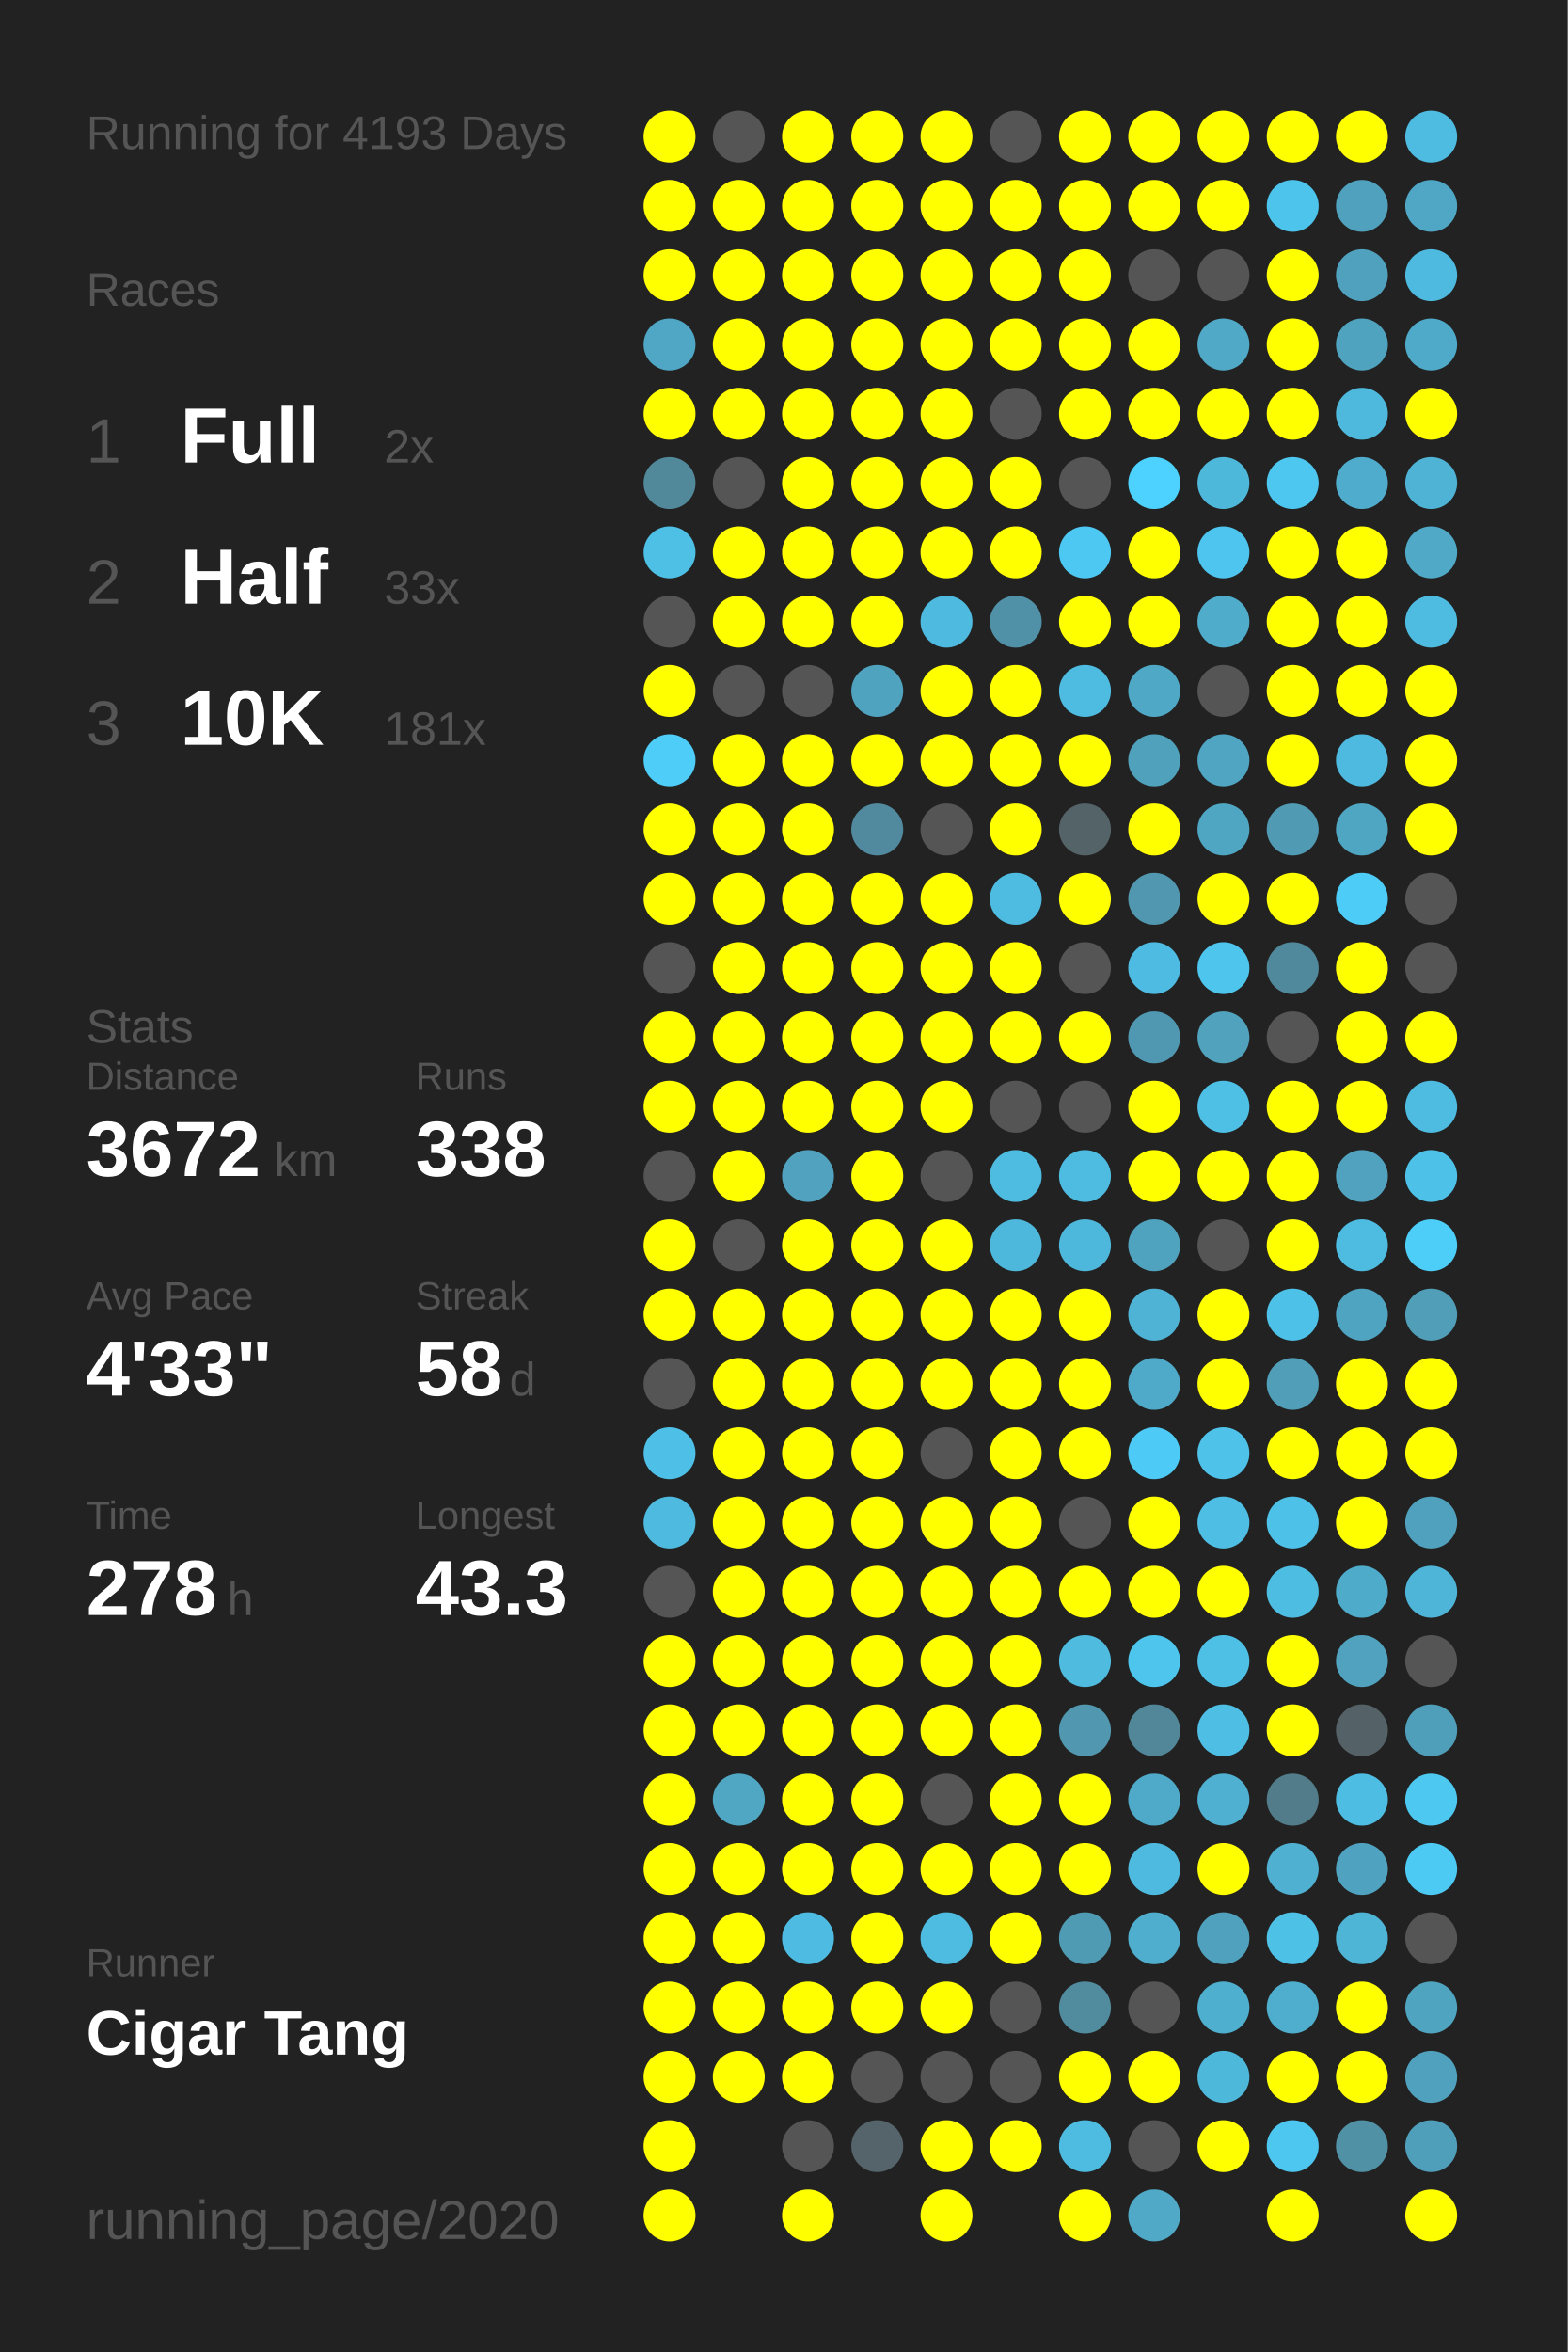
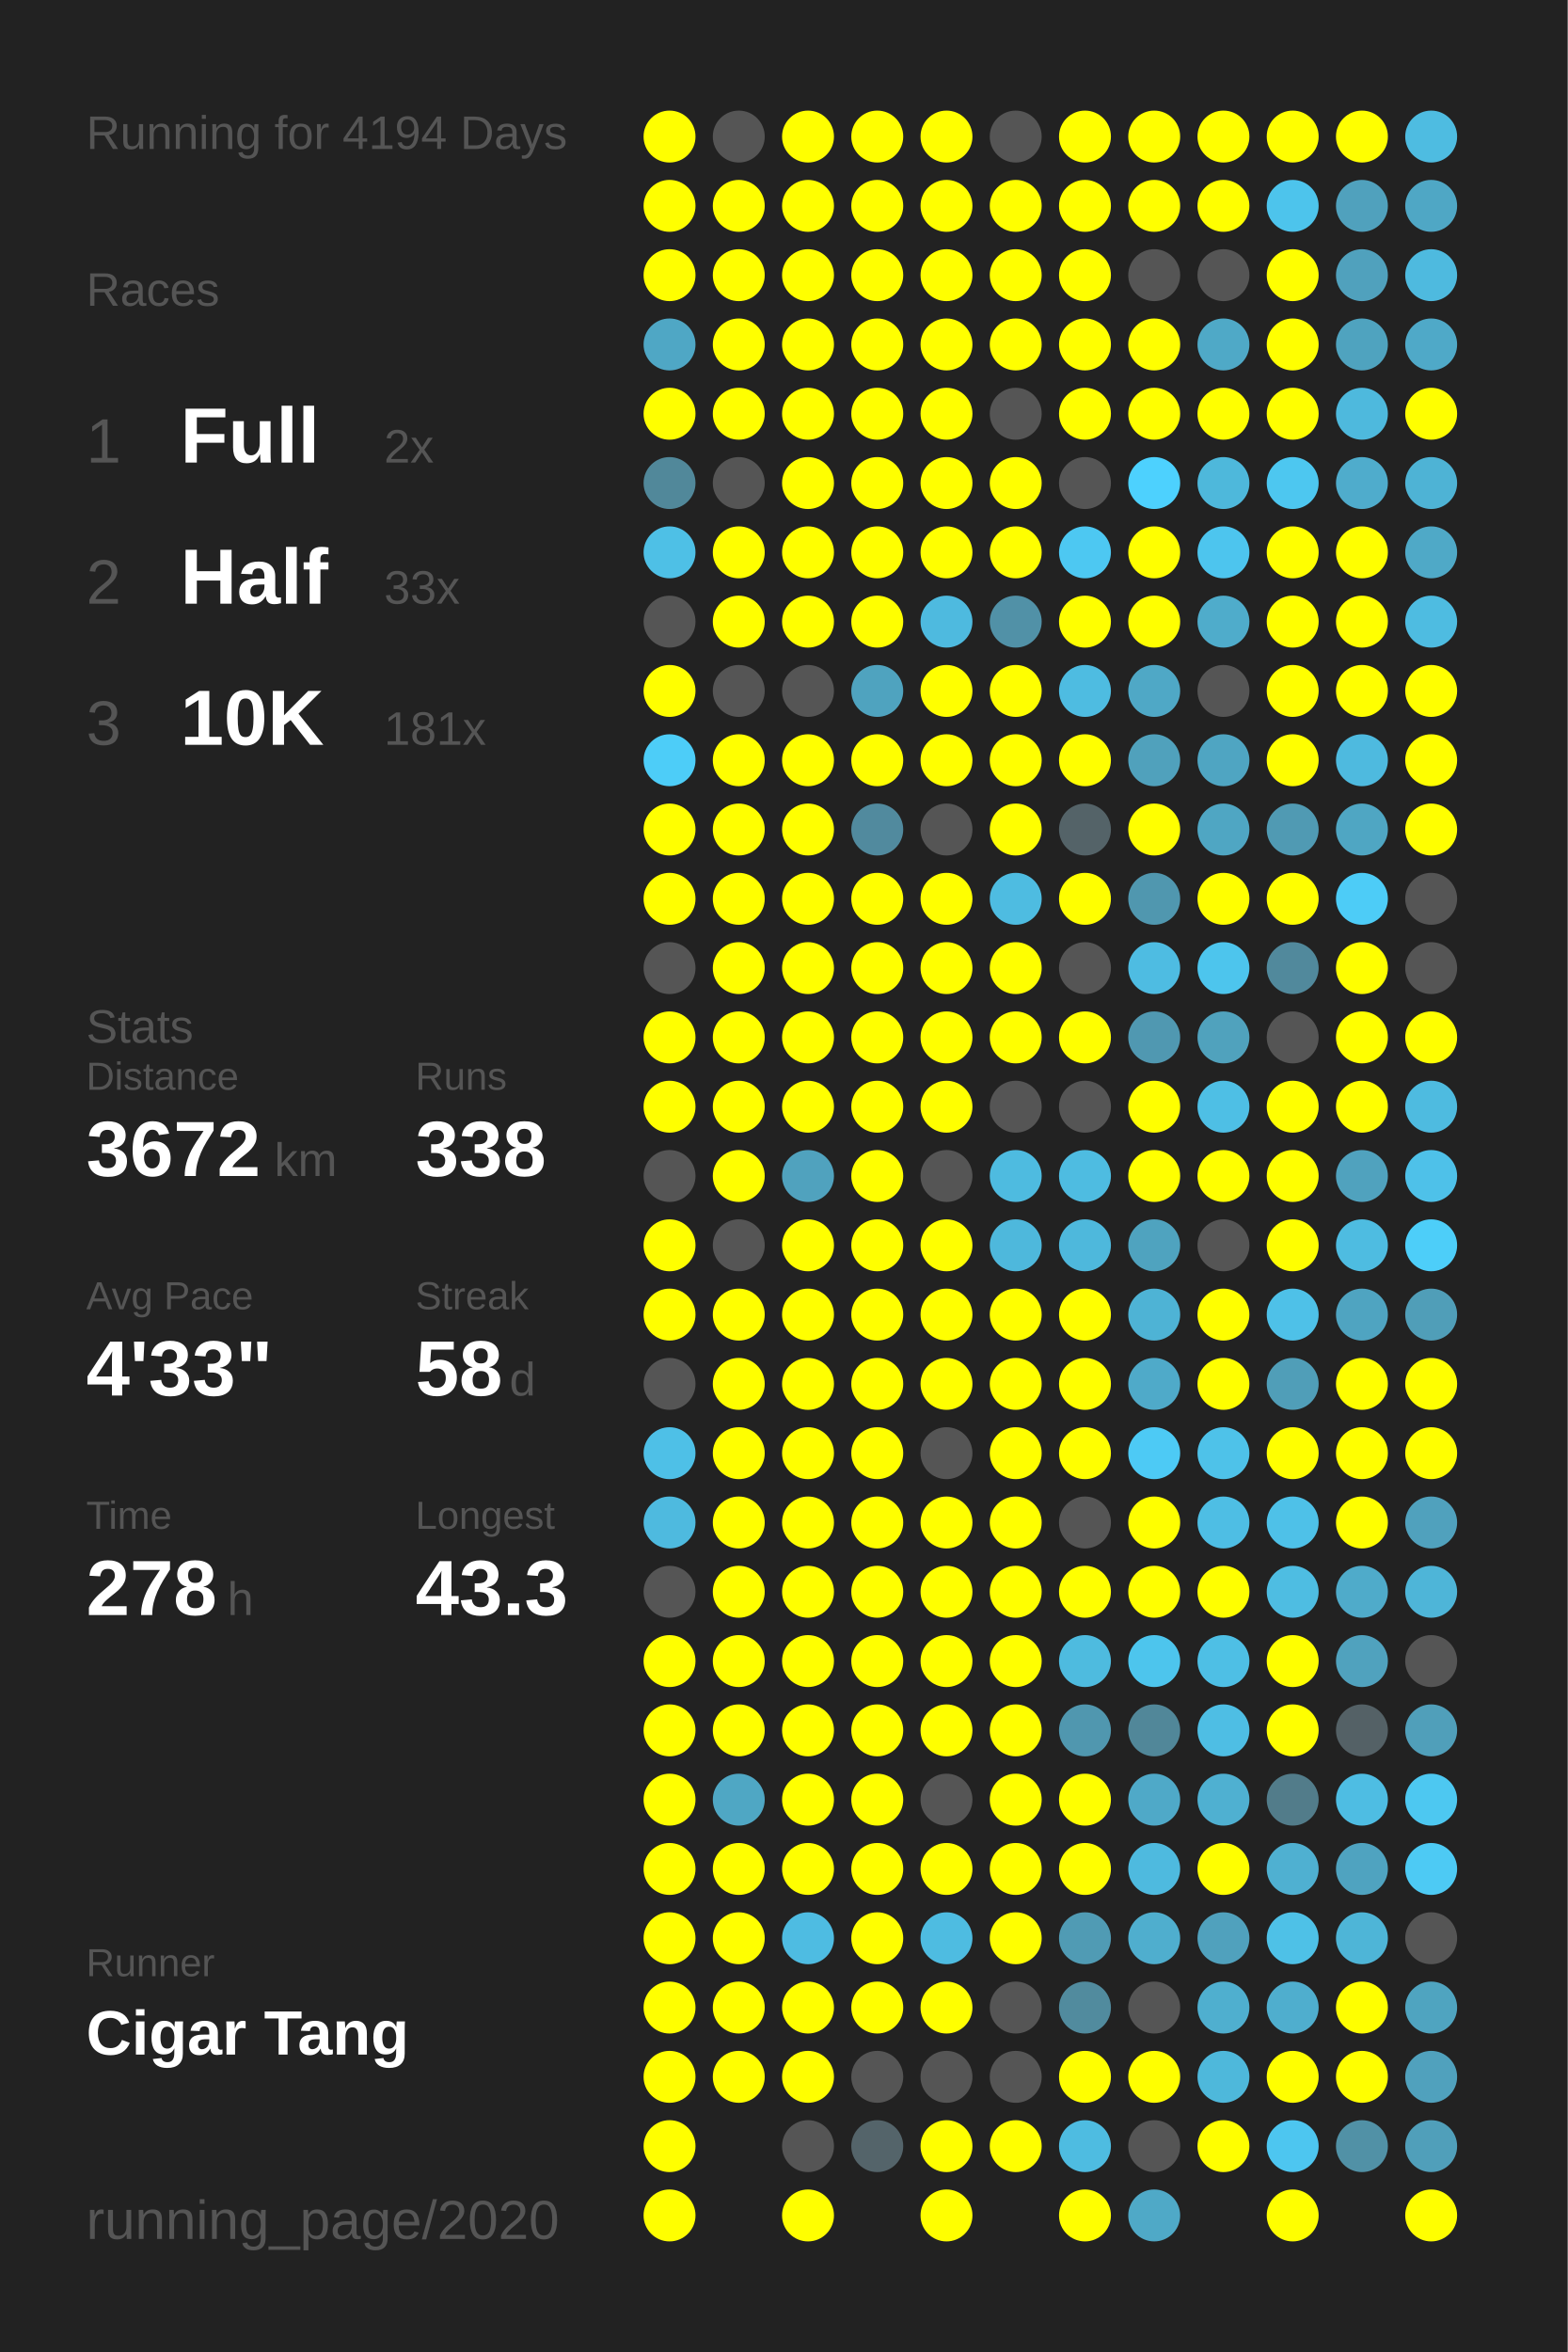
<svg xmlns="http://www.w3.org/2000/svg" baseProfile="full" height="300mm" version="1.1" viewBox="0,0,200,300" width="200mm">
  <defs />
  <rect fill="#222222" height="300" width="200" x="0" y="0" />
-   <text fill="#555555" style="font-size:6px; font-family:Arial;" x="11" y="19">Running for 4193 Days</text>
+   <text fill="#555555" style="font-size:6px; font-family:Arial;" x="11" y="19">Running for 4194 Days</text>
  <text fill="#555555" style="font-size:6px; font-family:Arial;" x="11" y="39">Races</text>
  <text fill="#555555" style="font-size:8px; font-family:Arial;" x="11" y="59">1</text>
  <text fill="#FFFFFF" style="font-size:10px; font-family:Arial; font-weight:bold;" x="23" y="59">Full</text>
  <text fill="#555555" style="font-size:6px; font-family:Arial;" x="49" y="59">2x</text>
  <text fill="#555555" style="font-size:8px; font-family:Arial;" x="11" y="77">2</text>
  <text fill="#FFFFFF" style="font-size:10px; font-family:Arial; font-weight:bold;" x="23" y="77">Half</text>
  <text fill="#555555" style="font-size:6px; font-family:Arial;" x="49" y="77">33x</text>
  <text fill="#555555" style="font-size:8px; font-family:Arial;" x="11" y="95">3</text>
  <text fill="#FFFFFF" style="font-size:10px; font-family:Arial; font-weight:bold;" x="23" y="95">10K</text>
  <text fill="#555555" style="font-size:6px; font-family:Arial;" x="49" y="95">181x</text>
  <text fill="#555555" style="font-size:6px; font-family:Arial;" x="11" y="133">Stats</text>
  <text fill="#555555" style="font-size:5px; font-family:Arial;" x="11" y="139">Distance</text>
  <text fill="#FFFFFF" style="font-size:10px; font-family:Arial; font-weight:bold;" x="11" y="150">3672</text>
  <text fill="#555555" style="font-size:6px; font-family:Arial;" x="35" y="150">km</text>
  <text fill="#555555" style="font-size:5px; font-family:Arial;" x="53" y="139">Runs</text>
  <text fill="#FFFFFF" style="font-size:10px; font-family:Arial; font-weight:bold;" x="53" y="150">338</text>
  <text fill="#555555" style="font-size:5px; font-family:Arial;" x="11" y="167">Avg Pace</text>
  <text fill="#FFFFFF" style="font-size:10px; font-family:Arial; font-weight:bold;" x="11" y="178">4'33"</text>
  <text fill="#555555" style="font-size:5px; font-family:Arial;" x="53" y="167">Streak</text>
  <text fill="#FFFFFF" style="font-size:10px; font-family:Arial; font-weight:bold;" x="53" y="178">58</text>
  <text fill="#555555" style="font-size:6px; font-family:Arial;" x="65" y="178">d</text>
  <text fill="#555555" style="font-size:5px; font-family:Arial;" x="11" y="195">Time</text>
  <text fill="#FFFFFF" style="font-size:10px; font-family:Arial; font-weight:bold;" x="11" y="206">278</text>
  <text fill="#555555" style="font-size:6px; font-family:Arial;" x="29" y="206">h</text>
  <text fill="#555555" style="font-size:5px; font-family:Arial;" x="53" y="195">Longest</text>
  <text fill="#FFFFFF" style="font-size:10px; font-family:Arial; font-weight:bold;" x="53" y="206">43.3</text>
  <text fill="#555555" style="font-size:5px; font-family:Arial;" x="11" y="252.065">Runner</text>
  <text fill="#FFFFFF" style="font-size:8px; font-family:Arial; font-weight:bold;" x="11" y="262.065">Cigar Tang</text>
  <text fill="#555555" style="font-size:7px; font-family:Arial;" x="11" y="285.581">running_page/2020</text>
  <circle cx="85.417" cy="17.419" fill="#FFFF00" r="3.312" />
  <circle cx="85.417" cy="26.258" fill="#FFFF00" r="3.312" />
  <circle cx="85.417" cy="35.097" fill="#FFFF00" r="3.312" />
  <circle cx="85.417" cy="43.935" fill="#4fa7c5" r="3.312" />
  <circle cx="85.417" cy="52.774" fill="#FFFF00" r="3.312" />
  <circle cx="85.417" cy="61.613" fill="#51889a" r="3.312" />
  <circle cx="85.417" cy="70.452" fill="#4ec0e6" r="3.312" />
  <circle cx="85.417" cy="79.29" fill="#555555" r="3.312" />
  <circle cx="85.417" cy="88.129" fill="#FFFF00" r="3.312" />
  <circle cx="85.417" cy="96.968" fill="#4dcdf8" r="3.312" />
  <circle cx="85.417" cy="105.806" fill="#FFFF00" r="3.312" />
  <circle cx="85.417" cy="114.645" fill="#FFFF00" r="3.312" />
  <circle cx="85.417" cy="123.484" fill="#555555" r="3.312" />
  <circle cx="85.417" cy="132.323" fill="#FFFF00" r="3.312" />
  <circle cx="85.417" cy="141.161" fill="#FFFF00" r="3.312" />
  <circle cx="85.417" cy="150" fill="#555555" r="3.312" />
  <circle cx="85.417" cy="158.839" fill="#FFFF00" r="3.312" />
  <circle cx="85.417" cy="167.677" fill="#FFFF00" r="3.312" />
  <circle cx="85.417" cy="176.516" fill="#555555" r="3.312" />
  <circle cx="85.417" cy="185.355" fill="#4ec0e7" r="3.312" />
  <circle cx="85.417" cy="194.194" fill="#4ebadf" r="3.312" />
  <circle cx="85.417" cy="203.032" fill="#555555" r="3.312" />
  <circle cx="85.417" cy="211.871" fill="#FFFF00" r="3.312" />
  <circle cx="85.417" cy="220.71" fill="#FFFF00" r="3.312" />
  <circle cx="85.417" cy="229.548" fill="#FFFF00" r="3.312" />
  <circle cx="85.417" cy="238.387" fill="#FFFF00" r="3.312" />
  <circle cx="85.417" cy="247.226" fill="#FFFF00" r="3.312" />
  <circle cx="85.417" cy="256.065" fill="#FFFF00" r="3.312" />
  <circle cx="85.417" cy="264.903" fill="#FFFF00" r="3.312" />
  <circle cx="85.417" cy="273.742" fill="#FFFF00" r="3.312" />
  <circle cx="85.417" cy="282.581" fill="#FFFF00" r="3.312" />
  <circle cx="94.25" cy="17.419" fill="#555555" r="3.312" />
  <circle cx="94.25" cy="26.258" fill="#FFFF00" r="3.312" />
  <circle cx="94.25" cy="35.097" fill="#FFFF00" r="3.312" />
  <circle cx="94.25" cy="43.935" fill="#FFFF00" r="3.312" />
  <circle cx="94.25" cy="52.774" fill="#FFFF00" r="3.312" />
  <circle cx="94.25" cy="61.613" fill="#555555" r="3.312" />
  <circle cx="94.25" cy="70.452" fill="#FFFF00" r="3.312" />
  <circle cx="94.25" cy="79.29" fill="#FFFF00" r="3.312" />
  <circle cx="94.25" cy="88.129" fill="#555555" r="3.312" />
  <circle cx="94.25" cy="96.968" fill="#FFFF00" r="3.312" />
  <circle cx="94.25" cy="105.806" fill="#FFFF00" r="3.312" />
  <circle cx="94.25" cy="114.645" fill="#FFFF00" r="3.312" />
  <circle cx="94.25" cy="123.484" fill="#FFFF00" r="3.312" />
  <circle cx="94.25" cy="132.323" fill="#FFFF00" r="3.312" />
  <circle cx="94.25" cy="141.161" fill="#FFFF00" r="3.312" />
  <circle cx="94.25" cy="150" fill="#FFFF00" r="3.312" />
  <circle cx="94.25" cy="158.839" fill="#555555" r="3.312" />
  <circle cx="94.25" cy="167.677" fill="#FFFF00" r="3.312" />
  <circle cx="94.25" cy="176.516" fill="#FFFF00" r="3.312" />
  <circle cx="94.25" cy="185.355" fill="#FFFF00" r="3.312" />
  <circle cx="94.25" cy="194.194" fill="#FFFF00" r="3.312" />
  <circle cx="94.25" cy="203.032" fill="#FFFF00" r="3.312" />
  <circle cx="94.25" cy="211.871" fill="#FFFF00" r="3.312" />
  <circle cx="94.25" cy="220.71" fill="#FFFF00" r="3.312" />
  <circle cx="94.25" cy="229.548" fill="#4fa7c4" r="3.312" />
  <circle cx="94.25" cy="238.387" fill="#FFFF00" r="3.312" />
  <circle cx="94.25" cy="247.226" fill="#FFFF00" r="3.312" />
  <circle cx="94.25" cy="256.065" fill="#FFFF00" r="3.312" />
  <circle cx="94.25" cy="264.903" fill="#FFFF00" r="3.312" />
  <circle cx="103.083" cy="17.419" fill="#FFFF00" r="3.312" />
  <circle cx="103.083" cy="26.258" fill="#FFFF00" r="3.312" />
  <circle cx="103.083" cy="35.097" fill="#FFFF00" r="3.312" />
  <circle cx="103.083" cy="43.935" fill="#FFFF00" r="3.312" />
  <circle cx="103.083" cy="52.774" fill="#FFFF00" r="3.312" />
  <circle cx="103.083" cy="61.613" fill="#FFFF00" r="3.312" />
  <circle cx="103.083" cy="70.452" fill="#FFFF00" r="3.312" />
  <circle cx="103.083" cy="79.29" fill="#FFFF00" r="3.312" />
  <circle cx="103.083" cy="88.129" fill="#555555" r="3.312" />
  <circle cx="103.083" cy="96.968" fill="#FFFF00" r="3.312" />
  <circle cx="103.083" cy="105.806" fill="#FFFF00" r="3.312" />
  <circle cx="103.083" cy="114.645" fill="#FFFF00" r="3.312" />
  <circle cx="103.083" cy="123.484" fill="#FFFF00" r="3.312" />
  <circle cx="103.083" cy="132.323" fill="#FFFF00" r="3.312" />
  <circle cx="103.083" cy="141.161" fill="#FFFF00" r="3.312" />
  <circle cx="103.083" cy="150" fill="#50a2be" r="3.312" />
  <circle cx="103.083" cy="158.839" fill="#FFFF00" r="3.312" />
  <circle cx="103.083" cy="167.677" fill="#FFFF00" r="3.312" />
  <circle cx="103.083" cy="176.516" fill="#FFFF00" r="3.312" />
  <circle cx="103.083" cy="185.355" fill="#FFFF00" r="3.312" />
  <circle cx="103.083" cy="194.194" fill="#FFFF00" r="3.312" />
  <circle cx="103.083" cy="203.032" fill="#FFFF00" r="3.312" />
  <circle cx="103.083" cy="211.871" fill="#FFFF00" r="3.312" />
  <circle cx="103.083" cy="220.71" fill="#FFFF00" r="3.312" />
  <circle cx="103.083" cy="229.548" fill="#FFFF00" r="3.312" />
  <circle cx="103.083" cy="238.387" fill="#FFFF00" r="3.312" />
  <circle cx="103.083" cy="247.226" fill="#4ebce2" r="3.312" />
  <circle cx="103.083" cy="256.065" fill="#FFFF00" r="3.312" />
  <circle cx="103.083" cy="264.903" fill="#FFFF00" r="3.312" />
  <circle cx="103.083" cy="273.742" fill="#555555" r="3.312" />
  <circle cx="103.083" cy="282.581" fill="#FFFF00" r="3.312" />
  <circle cx="111.917" cy="17.419" fill="#FFFF00" r="3.312" />
  <circle cx="111.917" cy="26.258" fill="#FFFF00" r="3.312" />
  <circle cx="111.917" cy="35.097" fill="#FFFF00" r="3.312" />
  <circle cx="111.917" cy="43.935" fill="#FFFF00" r="3.312" />
  <circle cx="111.917" cy="52.774" fill="#FFFF00" r="3.312" />
  <circle cx="111.917" cy="61.613" fill="#FFFF00" r="3.312" />
  <circle cx="111.917" cy="70.452" fill="#FFFF00" r="3.312" />
  <circle cx="111.917" cy="79.29" fill="#FFFF00" r="3.312" />
  <circle cx="111.917" cy="88.129" fill="#4fa3bf" r="3.312" />
  <circle cx="111.917" cy="96.968" fill="#FFFF00" r="3.312" />
  <circle cx="111.917" cy="105.806" fill="#518a9e" r="3.312" />
  <circle cx="111.917" cy="114.645" fill="#FFFF00" r="3.312" />
  <circle cx="111.917" cy="123.484" fill="#FFFF00" r="3.312" />
  <circle cx="111.917" cy="132.323" fill="#FFFF00" r="3.312" />
  <circle cx="111.917" cy="141.161" fill="#FFFF00" r="3.312" />
  <circle cx="111.917" cy="150" fill="#FFFF00" r="3.312" />
  <circle cx="111.917" cy="158.839" fill="#FFFF00" r="3.312" />
  <circle cx="111.917" cy="167.677" fill="#FFFF00" r="3.312" />
  <circle cx="111.917" cy="176.516" fill="#FFFF00" r="3.312" />
  <circle cx="111.917" cy="185.355" fill="#FFFF00" r="3.312" />
  <circle cx="111.917" cy="194.194" fill="#FFFF00" r="3.312" />
  <circle cx="111.917" cy="203.032" fill="#FFFF00" r="3.312" />
  <circle cx="111.917" cy="211.871" fill="#FFFF00" r="3.312" />
  <circle cx="111.917" cy="220.71" fill="#FFFF00" r="3.312" />
  <circle cx="111.917" cy="229.548" fill="#FFFF00" r="3.312" />
  <circle cx="111.917" cy="238.387" fill="#FFFF00" r="3.312" />
  <circle cx="111.917" cy="247.226" fill="#FFFF00" r="3.312" />
  <circle cx="111.917" cy="256.065" fill="#FFFF00" r="3.312" />
  <circle cx="111.917" cy="264.903" fill="#555555" r="3.312" />
  <circle cx="111.917" cy="273.742" fill="#54646a" r="3.312" />
  <circle cx="120.75" cy="17.419" fill="#FFFF00" r="3.312" />
  <circle cx="120.75" cy="26.258" fill="#FFFF00" r="3.312" />
  <circle cx="120.75" cy="35.097" fill="#FFFF00" r="3.312" />
  <circle cx="120.75" cy="43.935" fill="#FFFF00" r="3.312" />
  <circle cx="120.75" cy="52.774" fill="#FFFF00" r="3.312" />
  <circle cx="120.75" cy="61.613" fill="#FFFF00" r="3.312" />
  <circle cx="120.75" cy="70.452" fill="#FFFF00" r="3.312" />
  <circle cx="120.75" cy="79.29" fill="#4ebadf" r="3.312" />
  <circle cx="120.75" cy="88.129" fill="#FFFF00" r="3.312" />
  <circle cx="120.75" cy="96.968" fill="#FFFF00" r="3.312" />
  <circle cx="120.75" cy="105.806" fill="#555555" r="3.312" />
  <circle cx="120.75" cy="114.645" fill="#FFFF00" r="3.312" />
  <circle cx="120.75" cy="123.484" fill="#FFFF00" r="3.312" />
  <circle cx="120.75" cy="132.323" fill="#FFFF00" r="3.312" />
  <circle cx="120.75" cy="141.161" fill="#FFFF00" r="3.312" />
  <circle cx="120.75" cy="150" fill="#555555" r="3.312" />
  <circle cx="120.75" cy="158.839" fill="#FFFF00" r="3.312" />
  <circle cx="120.75" cy="167.677" fill="#FFFF00" r="3.312" />
  <circle cx="120.75" cy="176.516" fill="#FFFF00" r="3.312" />
  <circle cx="120.75" cy="185.355" fill="#555555" r="3.312" />
  <circle cx="120.75" cy="194.194" fill="#FFFF00" r="3.312" />
  <circle cx="120.75" cy="203.032" fill="#FFFF00" r="3.312" />
  <circle cx="120.75" cy="211.871" fill="#FFFF00" r="3.312" />
  <circle cx="120.75" cy="220.71" fill="#FFFF00" r="3.312" />
  <circle cx="120.75" cy="229.548" fill="#555555" r="3.312" />
  <circle cx="120.75" cy="238.387" fill="#FFFF00" r="3.312" />
  <circle cx="120.75" cy="247.226" fill="#4ebce1" r="3.312" />
  <circle cx="120.75" cy="256.065" fill="#FFFF00" r="3.312" />
  <circle cx="120.75" cy="264.903" fill="#555555" r="3.312" />
  <circle cx="120.75" cy="273.742" fill="#FFFF00" r="3.312" />
  <circle cx="120.75" cy="282.581" fill="#FFFF00" r="3.312" />
  <circle cx="129.583" cy="17.419" fill="#555555" r="3.312" />
  <circle cx="129.583" cy="26.258" fill="#FFFF00" r="3.312" />
  <circle cx="129.583" cy="35.097" fill="#FFFF00" r="3.312" />
  <circle cx="129.583" cy="43.935" fill="#FFFF00" r="3.312" />
  <circle cx="129.583" cy="52.774" fill="#555555" r="3.312" />
  <circle cx="129.583" cy="61.613" fill="#FFFF00" r="3.312" />
  <circle cx="129.583" cy="70.452" fill="#FFFF00" r="3.312" />
  <circle cx="129.583" cy="79.29" fill="#5191a7" r="3.312" />
  <circle cx="129.583" cy="88.129" fill="#FFFF00" r="3.312" />
  <circle cx="129.583" cy="96.968" fill="#FFFF00" r="3.312" />
  <circle cx="129.583" cy="105.806" fill="#FFFF00" r="3.312" />
  <circle cx="129.583" cy="114.645" fill="#4ebce1" r="3.312" />
  <circle cx="129.583" cy="123.484" fill="#FFFF00" r="3.312" />
  <circle cx="129.583" cy="132.323" fill="#FFFF00" r="3.312" />
  <circle cx="129.583" cy="141.161" fill="#555555" r="3.312" />
  <circle cx="129.583" cy="150" fill="#4ebbe0" r="3.312" />
  <circle cx="129.583" cy="158.839" fill="#4eb8dc" r="3.312" />
  <circle cx="129.583" cy="167.677" fill="#FFFF00" r="3.312" />
  <circle cx="129.583" cy="176.516" fill="#FFFF00" r="3.312" />
  <circle cx="129.583" cy="185.355" fill="#FFFF00" r="3.312" />
  <circle cx="129.583" cy="194.194" fill="#FFFF00" r="3.312" />
  <circle cx="129.583" cy="203.032" fill="#FFFF00" r="3.312" />
  <circle cx="129.583" cy="211.871" fill="#FFFF00" r="3.312" />
  <circle cx="129.583" cy="220.71" fill="#FFFF00" r="3.312" />
  <circle cx="129.583" cy="229.548" fill="#FFFF00" r="3.312" />
  <circle cx="129.583" cy="238.387" fill="#FFFF00" r="3.312" />
  <circle cx="129.583" cy="247.226" fill="#FFFF00" r="3.312" />
  <circle cx="129.583" cy="256.065" fill="#555555" r="3.312" />
  <circle cx="129.583" cy="264.903" fill="#555555" r="3.312" />
  <circle cx="129.583" cy="273.742" fill="#FFFF00" r="3.312" />
  <circle cx="138.417" cy="17.419" fill="#FFFF00" r="3.312" />
  <circle cx="138.417" cy="26.258" fill="#FFFF00" r="3.312" />
  <circle cx="138.417" cy="35.097" fill="#FFFF00" r="3.312" />
  <circle cx="138.417" cy="43.935" fill="#FFFF00" r="3.312" />
  <circle cx="138.417" cy="52.774" fill="#FFFF00" r="3.312" />
  <circle cx="138.417" cy="61.613" fill="#555555" r="3.312" />
  <circle cx="138.417" cy="70.452" fill="#4dc8f2" r="3.312" />
  <circle cx="138.417" cy="79.29" fill="#FFFF00" r="3.312" />
  <circle cx="138.417" cy="88.129" fill="#4ebce1" r="3.312" />
  <circle cx="138.417" cy="96.968" fill="#FFFF00" r="3.312" />
  <circle cx="138.417" cy="105.806" fill="#546368" r="3.312" />
  <circle cx="138.417" cy="114.645" fill="#FFFF00" r="3.312" />
  <circle cx="138.417" cy="123.484" fill="#555555" r="3.312" />
  <circle cx="138.417" cy="132.323" fill="#FFFF00" r="3.312" />
  <circle cx="138.417" cy="141.161" fill="#555555" r="3.312" />
  <circle cx="138.417" cy="150" fill="#4ebce1" r="3.312" />
  <circle cx="138.417" cy="158.839" fill="#4eb8dc" r="3.312" />
  <circle cx="138.417" cy="167.677" fill="#FFFF00" r="3.312" />
  <circle cx="138.417" cy="176.516" fill="#FFFF00" r="3.312" />
  <circle cx="138.417" cy="185.355" fill="#FFFF00" r="3.312" />
  <circle cx="138.417" cy="194.194" fill="#555555" r="3.312" />
  <circle cx="138.417" cy="203.032" fill="#FFFF00" r="3.312" />
  <circle cx="138.417" cy="211.871" fill="#4ebbdf" r="3.312" />
  <circle cx="138.417" cy="220.71" fill="#5097af" r="3.312" />
  <circle cx="138.417" cy="229.548" fill="#FFFF00" r="3.312" />
  <circle cx="138.417" cy="238.387" fill="#FFFF00" r="3.312" />
  <circle cx="138.417" cy="247.226" fill="#509bb4" r="3.312" />
  <circle cx="138.417" cy="256.065" fill="#518b9e" r="3.312" />
  <circle cx="138.417" cy="264.903" fill="#FFFF00" r="3.312" />
  <circle cx="138.417" cy="273.742" fill="#4ebce1" r="3.312" />
  <circle cx="138.417" cy="282.581" fill="#FFFF00" r="3.312" />
  <circle cx="147.25" cy="17.419" fill="#FFFF00" r="3.312" />
  <circle cx="147.25" cy="26.258" fill="#FFFF00" r="3.312" />
  <circle cx="147.25" cy="35.097" fill="#555555" r="3.312" />
  <circle cx="147.25" cy="43.935" fill="#FFFF00" r="3.312" />
  <circle cx="147.25" cy="52.774" fill="#FFFF00" r="3.312" />
  <circle cx="147.25" cy="61.613" fill="#4dd1fe" r="3.312" />
  <circle cx="147.25" cy="70.452" fill="#FFFF00" r="3.312" />
  <circle cx="147.25" cy="79.29" fill="#FFFF00" r="3.312" />
  <circle cx="147.25" cy="88.129" fill="#4fa8c6" r="3.312" />
  <circle cx="147.25" cy="96.968" fill="#50a1bc" r="3.312" />
  <circle cx="147.25" cy="105.806" fill="#FFFF00" r="3.312" />
  <circle cx="147.25" cy="114.645" fill="#5097af" r="3.312" />
  <circle cx="147.25" cy="123.484" fill="#4ebce2" r="3.312" />
  <circle cx="147.25" cy="132.323" fill="#5098b1" r="3.312" />
  <circle cx="147.25" cy="141.161" fill="#FFFF00" r="3.312" />
  <circle cx="147.25" cy="150" fill="#FFFF00" r="3.312" />
  <circle cx="147.25" cy="158.839" fill="#4fa3bf" r="3.312" />
  <circle cx="147.25" cy="167.677" fill="#4eb3d5" r="3.312" />
  <circle cx="147.25" cy="176.516" fill="#4faac9" r="3.312" />
  <circle cx="147.25" cy="185.355" fill="#4dcaf5" r="3.312" />
  <circle cx="147.25" cy="194.194" fill="#FFFF00" r="3.312" />
  <circle cx="147.25" cy="203.032" fill="#FFFF00" r="3.312" />
  <circle cx="147.25" cy="211.871" fill="#4dc5ed" r="3.312" />
  <circle cx="147.25" cy="220.71" fill="#518799" r="3.312" />
  <circle cx="147.25" cy="229.548" fill="#4fa9c8" r="3.312" />
  <circle cx="147.25" cy="238.387" fill="#4ebadf" r="3.312" />
  <circle cx="147.25" cy="247.226" fill="#4faece" r="3.312" />
  <circle cx="147.25" cy="256.065" fill="#555555" r="3.312" />
  <circle cx="147.25" cy="264.903" fill="#FFFF00" r="3.312" />
  <circle cx="147.25" cy="273.742" fill="#555555" r="3.312" />
  <circle cx="147.25" cy="282.581" fill="#4fa9c7" r="3.312" />
  <circle cx="156.083" cy="17.419" fill="#FFFF00" r="3.312" />
  <circle cx="156.083" cy="26.258" fill="#FFFF00" r="3.312" />
  <circle cx="156.083" cy="35.097" fill="#555555" r="3.312" />
  <circle cx="156.083" cy="43.935" fill="#4fa9c7" r="3.312" />
  <circle cx="156.083" cy="52.774" fill="#FFFF00" r="3.312" />
  <circle cx="156.083" cy="61.613" fill="#4eb8db" r="3.312" />
  <circle cx="156.083" cy="70.452" fill="#4dc5ee" r="3.312" />
  <circle cx="156.083" cy="79.29" fill="#4faccb" r="3.312" />
  <circle cx="156.083" cy="88.129" fill="#555555" r="3.312" />
  <circle cx="156.083" cy="96.968" fill="#4fa5c2" r="3.312" />
  <circle cx="156.083" cy="105.806" fill="#4fa6c3" r="3.312" />
  <circle cx="156.083" cy="114.645" fill="#FFFF00" r="3.312" />
  <circle cx="156.083" cy="123.484" fill="#4dc5ed" r="3.312" />
  <circle cx="156.083" cy="132.323" fill="#50a2bd" r="3.312" />
  <circle cx="156.083" cy="141.161" fill="#4ebfe5" r="3.312" />
  <circle cx="156.083" cy="150" fill="#FFFF00" r="3.312" />
  <circle cx="156.083" cy="158.839" fill="#555555" r="3.312" />
  <circle cx="156.083" cy="167.677" fill="#FFFF00" r="3.312" />
  <circle cx="156.083" cy="176.516" fill="#FFFF00" r="3.312" />
  <circle cx="156.083" cy="185.355" fill="#4ec2e9" r="3.312" />
  <circle cx="156.083" cy="194.194" fill="#4ebee4" r="3.312" />
  <circle cx="156.083" cy="203.032" fill="#FFFF00" r="3.312" />
  <circle cx="156.083" cy="211.871" fill="#4ebfe5" r="3.312" />
  <circle cx="156.083" cy="220.71" fill="#4ebee4" r="3.312" />
  <circle cx="156.083" cy="229.548" fill="#4fb0d1" r="3.312" />
  <circle cx="156.083" cy="238.387" fill="#FFFF00" r="3.312" />
  <circle cx="156.083" cy="247.226" fill="#50a1bd" r="3.312" />
  <circle cx="156.083" cy="256.065" fill="#4fafcf" r="3.312" />
  <circle cx="156.083" cy="264.903" fill="#4eb8db" r="3.312" />
  <circle cx="156.083" cy="273.742" fill="#FFFF00" r="3.312" />
  <circle cx="164.917" cy="17.419" fill="#FFFF00" r="3.312" />
  <circle cx="164.917" cy="26.258" fill="#4dc4ec" r="3.312" />
  <circle cx="164.917" cy="35.097" fill="#FFFF00" r="3.312" />
  <circle cx="164.917" cy="43.935" fill="#FFFF00" r="3.312" />
  <circle cx="164.917" cy="52.774" fill="#FFFF00" r="3.312" />
  <circle cx="164.917" cy="61.613" fill="#4dc7f0" r="3.312" />
  <circle cx="164.917" cy="70.452" fill="#FFFF00" r="3.312" />
  <circle cx="164.917" cy="79.29" fill="#FFFF00" r="3.312" />
  <circle cx="164.917" cy="88.129" fill="#FFFF00" r="3.312" />
  <circle cx="164.917" cy="96.968" fill="#FFFF00" r="3.312" />
  <circle cx="164.917" cy="105.806" fill="#509ab3" r="3.312" />
  <circle cx="164.917" cy="114.645" fill="#FFFF00" r="3.312" />
  <circle cx="164.917" cy="123.484" fill="#51899c" r="3.312" />
  <circle cx="164.917" cy="132.323" fill="#555555" r="3.312" />
  <circle cx="164.917" cy="141.161" fill="#FFFF00" r="3.312" />
  <circle cx="164.917" cy="150" fill="#FFFF00" r="3.312" />
  <circle cx="164.917" cy="158.839" fill="#FFFF00" r="3.312" />
  <circle cx="164.917" cy="167.677" fill="#4ec1e8" r="3.312" />
  <circle cx="164.917" cy="176.516" fill="#509eb8" r="3.312" />
  <circle cx="164.917" cy="185.355" fill="#FFFF00" r="3.312" />
  <circle cx="164.917" cy="194.194" fill="#4ec1e8" r="3.312" />
  <circle cx="164.917" cy="203.032" fill="#4ebde2" r="3.312" />
  <circle cx="164.917" cy="211.871" fill="#FFFF00" r="3.312" />
  <circle cx="164.917" cy="220.71" fill="#FFFF00" r="3.312" />
  <circle cx="164.917" cy="229.548" fill="#527c8a" r="3.312" />
  <circle cx="164.917" cy="238.387" fill="#4fb0d1" r="3.312" />
  <circle cx="164.917" cy="247.226" fill="#4ec1e7" r="3.312" />
  <circle cx="164.917" cy="256.065" fill="#4faece" r="3.312" />
  <circle cx="164.917" cy="264.903" fill="#FFFF00" r="3.312" />
  <circle cx="164.917" cy="273.742" fill="#4dc6f0" r="3.312" />
  <circle cx="164.917" cy="282.581" fill="#FFFF00" r="3.312" />
  <circle cx="173.75" cy="17.419" fill="#FFFF00" r="3.312" />
  <circle cx="173.75" cy="26.258" fill="#50a1bd" r="3.312" />
  <circle cx="173.75" cy="35.097" fill="#50a1bd" r="3.312" />
  <circle cx="173.75" cy="43.935" fill="#4fa3bf" r="3.312" />
  <circle cx="173.75" cy="52.774" fill="#4eb9dd" r="3.312" />
  <circle cx="173.75" cy="61.613" fill="#4faccc" r="3.312" />
  <circle cx="173.75" cy="70.452" fill="#FFFF00" r="3.312" />
  <circle cx="173.75" cy="79.29" fill="#FFFF00" r="3.312" />
  <circle cx="173.75" cy="88.129" fill="#FFFF00" r="3.312" />
  <circle cx="173.75" cy="96.968" fill="#4ebadf" r="3.312" />
  <circle cx="173.75" cy="105.806" fill="#4fa6c3" r="3.312" />
  <circle cx="173.75" cy="114.645" fill="#4dccf7" r="3.312" />
  <circle cx="173.75" cy="123.484" fill="#FFFF00" r="3.312" />
  <circle cx="173.75" cy="132.323" fill="#FFFF00" r="3.312" />
  <circle cx="173.75" cy="141.161" fill="#FFFF00" r="3.312" />
  <circle cx="173.75" cy="150" fill="#50a2be" r="3.312" />
  <circle cx="173.75" cy="158.839" fill="#4ebce1" r="3.312" />
  <circle cx="173.75" cy="167.677" fill="#4fa4c1" r="3.312" />
  <circle cx="173.75" cy="176.516" fill="#FFFF00" r="3.312" />
  <circle cx="173.75" cy="185.355" fill="#FFFF00" r="3.312" />
  <circle cx="173.75" cy="194.194" fill="#FFFF00" r="3.312" />
  <circle cx="173.75" cy="203.032" fill="#4fabca" r="3.312" />
  <circle cx="173.75" cy="211.871" fill="#50a2be" r="3.312" />
  <circle cx="173.75" cy="220.71" fill="#546166" r="3.312" />
  <circle cx="173.75" cy="229.548" fill="#4ebde3" r="3.312" />
  <circle cx="173.75" cy="238.387" fill="#4fa3c0" r="3.312" />
  <circle cx="173.75" cy="247.226" fill="#4eb5d7" r="3.312" />
  <circle cx="173.75" cy="256.065" fill="#FFFF00" r="3.312" />
  <circle cx="173.75" cy="264.903" fill="#FFFF00" r="3.312" />
  <circle cx="173.75" cy="273.742" fill="#5191a6" r="3.312" />
  <circle cx="182.583" cy="17.419" fill="#4ebce1" r="3.312" />
  <circle cx="182.583" cy="26.258" fill="#4fa7c5" r="3.312" />
  <circle cx="182.583" cy="35.097" fill="#4ebadf" r="3.312" />
  <circle cx="182.583" cy="43.935" fill="#4fa9c8" r="3.312" />
  <circle cx="182.583" cy="52.774" fill="#FFFF00" r="3.312" />
  <circle cx="182.583" cy="61.613" fill="#4eb3d5" r="3.312" />
  <circle cx="182.583" cy="70.452" fill="#4fa9c7" r="3.312" />
  <circle cx="182.583" cy="79.29" fill="#4ebce1" r="3.312" />
  <circle cx="182.583" cy="88.129" fill="#FFFF00" r="3.312" />
  <circle cx="182.583" cy="96.968" fill="#FFFF00" r="3.312" />
  <circle cx="182.583" cy="105.806" fill="#FFFF00" r="3.312" />
  <circle cx="182.583" cy="114.645" fill="#555555" r="3.312" />
  <circle cx="182.583" cy="123.484" fill="#555555" r="3.312" />
  <circle cx="182.583" cy="132.323" fill="#FFFF00" r="3.312" />
  <circle cx="182.583" cy="141.161" fill="#4ebbe0" r="3.312" />
  <circle cx="182.583" cy="150" fill="#4ec1e9" r="3.312" />
  <circle cx="182.583" cy="158.839" fill="#4dcef9" r="3.312" />
  <circle cx="182.583" cy="167.677" fill="#509eb8" r="3.312" />
  <circle cx="182.583" cy="176.516" fill="#FFFF00" r="3.312" />
  <circle cx="182.583" cy="185.355" fill="#FFFF00" r="3.312" />
  <circle cx="182.583" cy="194.194" fill="#50a1bd" r="3.312" />
  <circle cx="182.583" cy="203.032" fill="#4eb5d8" r="3.312" />
  <circle cx="182.583" cy="211.871" fill="#555555" r="3.312" />
  <circle cx="182.583" cy="220.71" fill="#509fba" r="3.312" />
  <circle cx="182.583" cy="229.548" fill="#4dc8f1" r="3.312" />
  <circle cx="182.583" cy="238.387" fill="#4dcaf4" r="3.312" />
  <circle cx="182.583" cy="247.226" fill="#555555" r="3.312" />
  <circle cx="182.583" cy="256.065" fill="#4fa4c0" r="3.312" />
  <circle cx="182.583" cy="264.903" fill="#50a1bd" r="3.312" />
  <circle cx="182.583" cy="273.742" fill="#509fba" r="3.312" />
  <circle cx="182.583" cy="282.581" fill="#FFFF00" r="3.312" />
</svg>
